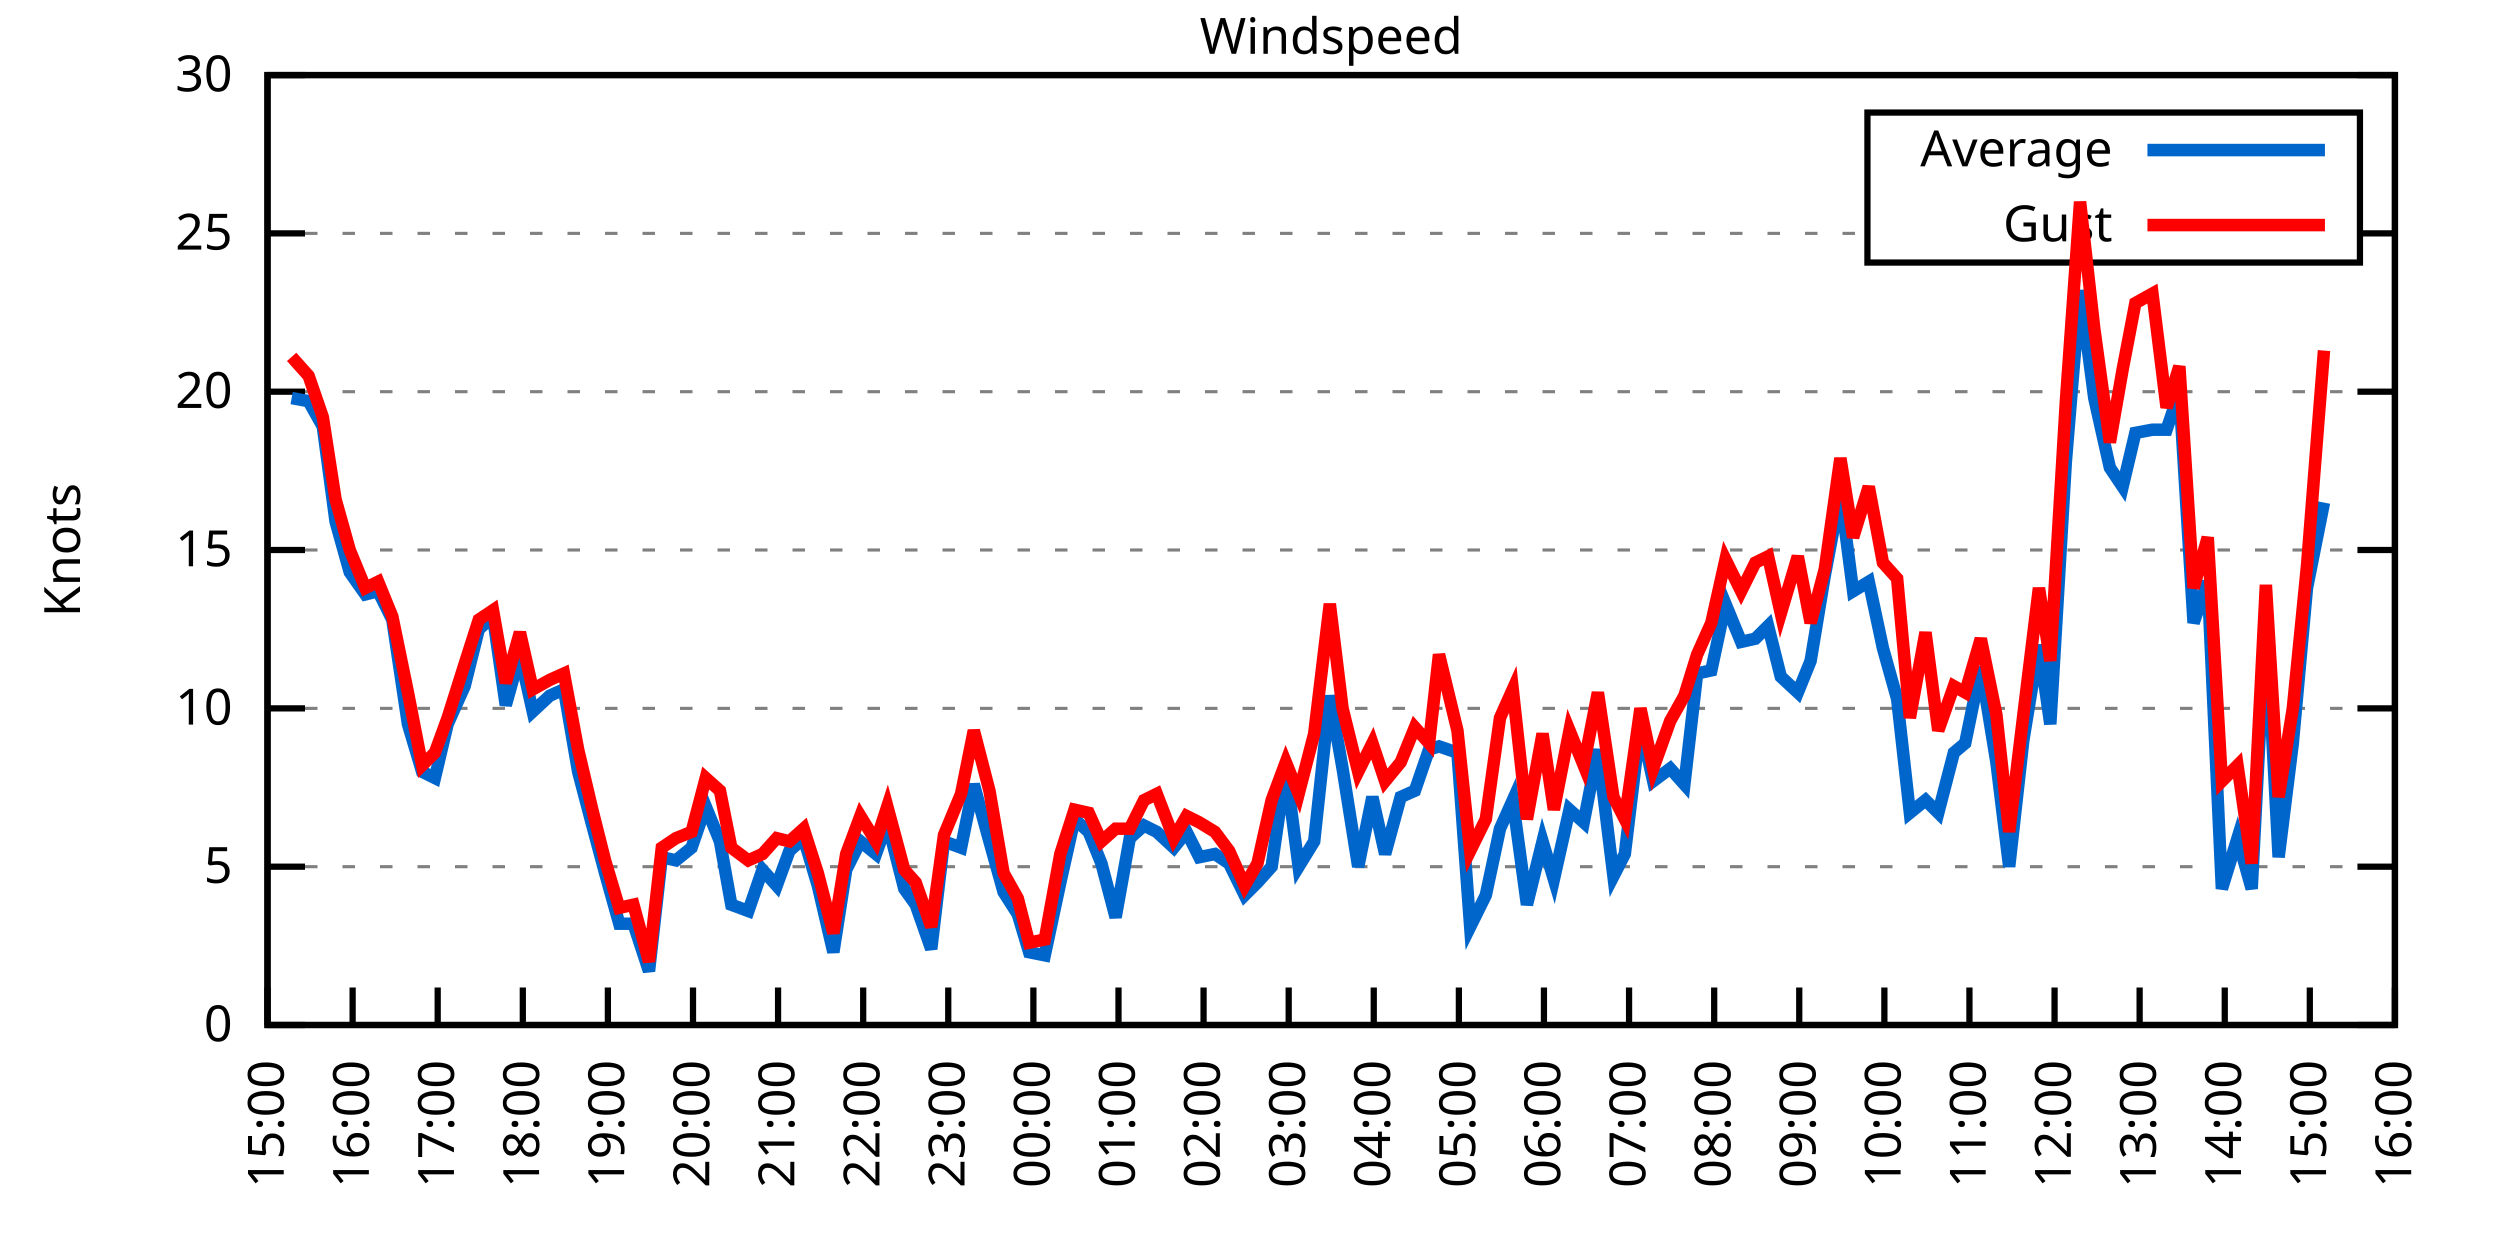
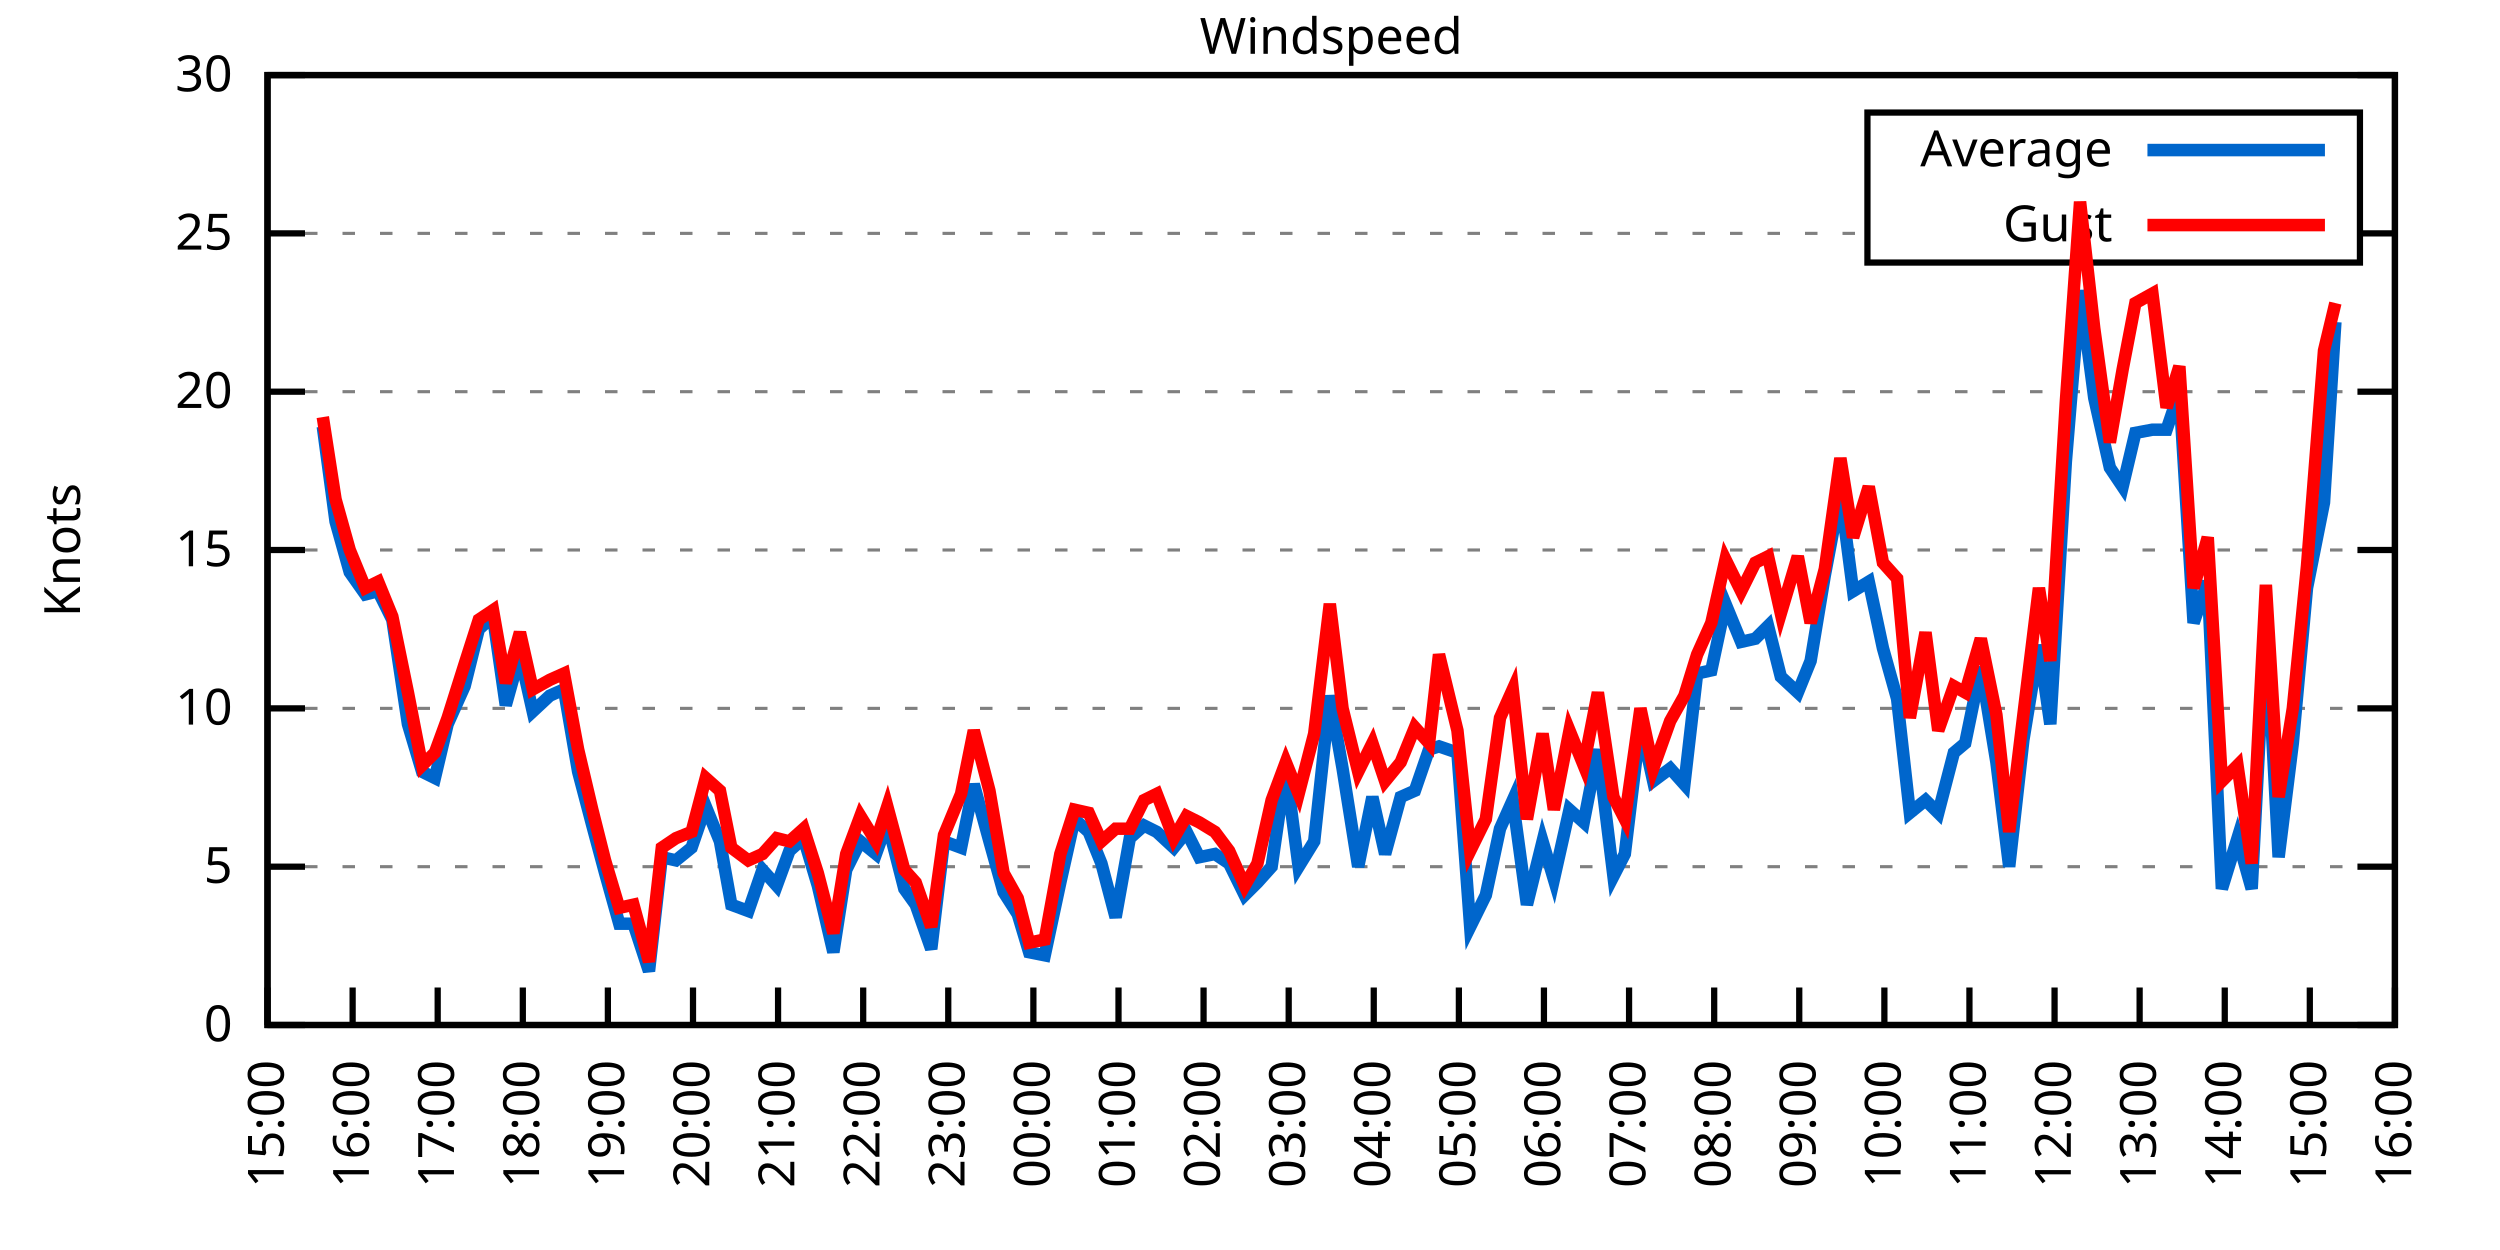
<svg xmlns="http://www.w3.org/2000/svg" xmlns:xlink="http://www.w3.org/1999/xlink" width="400" height="200" viewBox="0 0 400 200">
  <g id="gnuplot_canvas">
    <rect x="0" y="0" width="400" height="200" fill="none" />
    <defs>
      <circle id="gpDot" r="0.5" stroke-width="0.5" stroke="currentColor" />
      <path id="gpPt0" stroke-width="0.333" stroke="currentColor" d="M-1,0 h2 M0,-1 v2" />
      <path id="gpPt1" stroke-width="0.333" stroke="currentColor" d="M-1,-1 L1,1 M1,-1 L-1,1" />
      <path id="gpPt2" stroke-width="0.333" stroke="currentColor" d="M-1,0 L1,0 M0,-1 L0,1 M-1,-1 L1,1 M-1,1 L1,-1" />
      <rect id="gpPt3" stroke-width="0.333" stroke="currentColor" x="-1" y="-1" width="2" height="2" />
      <rect id="gpPt4" stroke-width="0.333" stroke="currentColor" fill="currentColor" x="-1" y="-1" width="2" height="2" />
      <circle id="gpPt5" stroke-width="0.333" stroke="currentColor" cx="0" cy="0" r="1" />
      <use xlink:href="#gpPt5" id="gpPt6" fill="currentColor" stroke="none" />
      <path id="gpPt7" stroke-width="0.333" stroke="currentColor" d="M0,-1.33 L-1.33,0.67 L1.33,0.67 z" />
      <use xlink:href="#gpPt7" id="gpPt8" fill="currentColor" stroke="none" />
      <use xlink:href="#gpPt7" id="gpPt9" stroke="currentColor" transform="rotate(180)" />
      <use xlink:href="#gpPt9" id="gpPt10" fill="currentColor" stroke="none" />
      <use xlink:href="#gpPt3" id="gpPt11" stroke="currentColor" transform="rotate(45)" />
      <use xlink:href="#gpPt11" id="gpPt12" fill="currentColor" stroke="none" />
      <path id="gpPt13" stroke-width="0.333" stroke="currentColor" d="M0,1.330 L1.265,0.411 L0.782,-1.067 L-0.782,-1.076 L-1.265,0.411 z" />
      <use xlink:href="#gpPt13" id="gpPt14" fill="currentColor" stroke="none" />
      <filter id="textbox" filterUnits="objectBoundingBox" x="0" y="0" height="1" width="1">
        <feFlood flood-color="white" flood-opacity="1" result="bgnd" />
        <feComposite in="SourceGraphic" in2="bgnd" operator="atop" />
      </filter>
      <filter id="greybox" filterUnits="objectBoundingBox" x="0" y="0" height="1" width="1">
        <feFlood flood-color="lightgrey" flood-opacity="1" result="grey" />
        <feComposite in="SourceGraphic" in2="grey" operator="atop" />
      </filter>
    </defs>
    <g fill="none" color="white" stroke="currentColor" stroke-width="1.00" stroke-linecap="butt" stroke-linejoin="miter">
</g>
    <g fill="none" color="black" stroke="currentColor" stroke-width="1.00" stroke-linecap="butt" stroke-linejoin="miter">
      <g stroke="none" shape-rendering="crispEdges">
        <polygon fill="rgb(255, 255, 255)" points="42.80,164.00 383.18,164.00 383.18,12.02 42.80,12.02 " />
      </g>
    </g>
    <g fill="none" color="black" stroke="currentColor" stroke-width="1.00" stroke-linecap="butt" stroke-linejoin="miter">
</g>
    <g fill="none" color="black" stroke="black" stroke-width="0.50" stroke-linecap="butt" stroke-linejoin="miter">
</g>
    <g fill="none" color="gray" stroke="currentColor" stroke-width="0.50" stroke-linecap="butt" stroke-linejoin="miter">
      <path stroke="gray" stroke-dasharray="2,4" class="gridline" d="M42.80,164.00 L383.19,164.00  " />
    </g>
    <g fill="none" color="gray" stroke="gray" stroke-width="1.00" stroke-linecap="butt" stroke-linejoin="miter">
</g>
    <g fill="none" color="black" stroke="currentColor" stroke-width="1.00" stroke-linecap="butt" stroke-linejoin="miter">
      <path stroke="black" d="M42.80,164.00 L48.80,164.00 M383.19,164.00 L377.19,164.00  " />
      <g transform="translate(37.20,166.60)" stroke="none" fill="black" font-family="Sans" font-size="8.00" text-anchor="end">
        <text>
          <tspan font-family="Sans"> 0</tspan>
        </text>
      </g>
    </g>
    <g fill="none" color="black" stroke="currentColor" stroke-width="1.00" stroke-linecap="butt" stroke-linejoin="miter">
</g>
    <g fill="none" color="black" stroke="black" stroke-width="0.50" stroke-linecap="butt" stroke-linejoin="miter">
</g>
    <g fill="none" color="gray" stroke="currentColor" stroke-width="0.50" stroke-linecap="butt" stroke-linejoin="miter">
      <path stroke="gray" stroke-dasharray="2,4" class="gridline" d="M42.80,138.67 L383.19,138.67  " />
    </g>
    <g fill="none" color="gray" stroke="gray" stroke-width="1.00" stroke-linecap="butt" stroke-linejoin="miter">
</g>
    <g fill="none" color="black" stroke="currentColor" stroke-width="1.00" stroke-linecap="butt" stroke-linejoin="miter">
      <path stroke="black" d="M42.80,138.67 L48.80,138.67 M383.19,138.67 L377.19,138.67  " />
      <g transform="translate(37.20,141.27)" stroke="none" fill="black" font-family="Sans" font-size="8.00" text-anchor="end">
        <text>
          <tspan font-family="Sans"> 5</tspan>
        </text>
      </g>
    </g>
    <g fill="none" color="black" stroke="currentColor" stroke-width="1.00" stroke-linecap="butt" stroke-linejoin="miter">
</g>
    <g fill="none" color="black" stroke="black" stroke-width="0.50" stroke-linecap="butt" stroke-linejoin="miter">
</g>
    <g fill="none" color="gray" stroke="currentColor" stroke-width="0.50" stroke-linecap="butt" stroke-linejoin="miter">
      <path stroke="gray" stroke-dasharray="2,4" class="gridline" d="M42.80,113.34 L383.19,113.34  " />
    </g>
    <g fill="none" color="gray" stroke="gray" stroke-width="1.00" stroke-linecap="butt" stroke-linejoin="miter">
</g>
    <g fill="none" color="black" stroke="currentColor" stroke-width="1.00" stroke-linecap="butt" stroke-linejoin="miter">
      <path stroke="black" d="M42.80,113.34 L48.80,113.34 M383.19,113.34 L377.19,113.34  " />
      <g transform="translate(37.20,115.94)" stroke="none" fill="black" font-family="Sans" font-size="8.00" text-anchor="end">
        <text>
          <tspan font-family="Sans"> 10</tspan>
        </text>
      </g>
    </g>
    <g fill="none" color="black" stroke="currentColor" stroke-width="1.00" stroke-linecap="butt" stroke-linejoin="miter">
</g>
    <g fill="none" color="black" stroke="black" stroke-width="0.50" stroke-linecap="butt" stroke-linejoin="miter">
</g>
    <g fill="none" color="gray" stroke="currentColor" stroke-width="0.50" stroke-linecap="butt" stroke-linejoin="miter">
      <path stroke="gray" stroke-dasharray="2,4" class="gridline" d="M42.80,88.00 L383.19,88.00  " />
    </g>
    <g fill="none" color="gray" stroke="gray" stroke-width="1.00" stroke-linecap="butt" stroke-linejoin="miter">
</g>
    <g fill="none" color="black" stroke="currentColor" stroke-width="1.00" stroke-linecap="butt" stroke-linejoin="miter">
      <path stroke="black" d="M42.80,88.00 L48.80,88.00 M383.19,88.00 L377.19,88.00  " />
      <g transform="translate(37.20,90.60)" stroke="none" fill="black" font-family="Sans" font-size="8.00" text-anchor="end">
        <text>
          <tspan font-family="Sans"> 15</tspan>
        </text>
      </g>
    </g>
    <g fill="none" color="black" stroke="currentColor" stroke-width="1.00" stroke-linecap="butt" stroke-linejoin="miter">
</g>
    <g fill="none" color="black" stroke="black" stroke-width="0.50" stroke-linecap="butt" stroke-linejoin="miter">
</g>
    <g fill="none" color="gray" stroke="currentColor" stroke-width="0.50" stroke-linecap="butt" stroke-linejoin="miter">
      <path stroke="gray" stroke-dasharray="2,4" class="gridline" d="M42.80,62.67 L383.19,62.67  " />
    </g>
    <g fill="none" color="gray" stroke="gray" stroke-width="1.00" stroke-linecap="butt" stroke-linejoin="miter">
</g>
    <g fill="none" color="black" stroke="currentColor" stroke-width="1.00" stroke-linecap="butt" stroke-linejoin="miter">
      <path stroke="black" d="M42.80,62.67 L48.80,62.67 M383.19,62.67 L377.19,62.67  " />
      <g transform="translate(37.20,65.27)" stroke="none" fill="black" font-family="Sans" font-size="8.00" text-anchor="end">
        <text>
          <tspan font-family="Sans"> 20</tspan>
        </text>
      </g>
    </g>
    <g fill="none" color="black" stroke="currentColor" stroke-width="1.00" stroke-linecap="butt" stroke-linejoin="miter">
</g>
    <g fill="none" color="black" stroke="black" stroke-width="0.50" stroke-linecap="butt" stroke-linejoin="miter">
</g>
    <g fill="none" color="gray" stroke="currentColor" stroke-width="0.50" stroke-linecap="butt" stroke-linejoin="miter">
      <path stroke="gray" stroke-dasharray="2,4" class="gridline" d="M42.80,37.34 L298.79,37.34 M377.59,37.34 L383.19,37.34  " />
    </g>
    <g fill="none" color="gray" stroke="gray" stroke-width="1.00" stroke-linecap="butt" stroke-linejoin="miter">
</g>
    <g fill="none" color="black" stroke="currentColor" stroke-width="1.00" stroke-linecap="butt" stroke-linejoin="miter">
      <path stroke="black" d="M42.80,37.34 L48.80,37.34 M383.19,37.34 L377.19,37.34  " />
      <g transform="translate(37.20,39.94)" stroke="none" fill="black" font-family="Sans" font-size="8.00" text-anchor="end">
        <text>
          <tspan font-family="Sans"> 25</tspan>
        </text>
      </g>
    </g>
    <g fill="none" color="black" stroke="currentColor" stroke-width="1.00" stroke-linecap="butt" stroke-linejoin="miter">
</g>
    <g fill="none" color="black" stroke="black" stroke-width="0.50" stroke-linecap="butt" stroke-linejoin="miter">
</g>
    <g fill="none" color="gray" stroke="currentColor" stroke-width="0.50" stroke-linecap="butt" stroke-linejoin="miter">
      <path stroke="gray" stroke-dasharray="2,4" class="gridline" d="M42.80,12.01 L383.19,12.01  " />
    </g>
    <g fill="none" color="gray" stroke="gray" stroke-width="1.00" stroke-linecap="butt" stroke-linejoin="miter">
</g>
    <g fill="none" color="black" stroke="currentColor" stroke-width="1.00" stroke-linecap="butt" stroke-linejoin="miter">
      <path stroke="black" d="M42.80,12.01 L48.80,12.01 M383.19,12.01 L377.19,12.01  " />
      <g transform="translate(37.20,14.61)" stroke="none" fill="black" font-family="Sans" font-size="8.00" text-anchor="end">
        <text>
          <tspan font-family="Sans"> 30</tspan>
        </text>
      </g>
    </g>
    <g fill="none" color="black" stroke="currentColor" stroke-width="1.00" stroke-linecap="butt" stroke-linejoin="miter">
      <path stroke="black" d="M42.80,164.00 L42.80,158.00  " />
      <g transform="translate(45.40,169.60) rotate(270.00)" stroke="none" fill="black" font-family="Sans" font-size="8.00" text-anchor="end">
        <text>
          <tspan font-family="Sans">15:00</tspan>
        </text>
      </g>
    </g>
    <g fill="none" color="black" stroke="currentColor" stroke-width="1.00" stroke-linecap="butt" stroke-linejoin="miter">
      <path stroke="black" d="M56.42,164.00 L56.42,158.00  " />
      <g transform="translate(59.02,169.60) rotate(270.00)" stroke="none" fill="black" font-family="Sans" font-size="8.00" text-anchor="end">
        <text>
          <tspan font-family="Sans">16:00</tspan>
        </text>
      </g>
    </g>
    <g fill="none" color="black" stroke="currentColor" stroke-width="1.00" stroke-linecap="butt" stroke-linejoin="miter">
      <path stroke="black" d="M70.03,164.00 L70.03,158.00  " />
      <g transform="translate(72.63,169.60) rotate(270.00)" stroke="none" fill="black" font-family="Sans" font-size="8.00" text-anchor="end">
        <text>
          <tspan font-family="Sans">17:00</tspan>
        </text>
      </g>
    </g>
    <g fill="none" color="black" stroke="currentColor" stroke-width="1.00" stroke-linecap="butt" stroke-linejoin="miter">
      <path stroke="black" d="M83.65,164.00 L83.65,158.00  " />
      <g transform="translate(86.25,169.60) rotate(270.00)" stroke="none" fill="black" font-family="Sans" font-size="8.00" text-anchor="end">
        <text>
          <tspan font-family="Sans">18:00</tspan>
        </text>
      </g>
    </g>
    <g fill="none" color="black" stroke="currentColor" stroke-width="1.00" stroke-linecap="butt" stroke-linejoin="miter">
      <path stroke="black" d="M97.26,164.00 L97.26,158.00  " />
      <g transform="translate(99.86,169.60) rotate(270.00)" stroke="none" fill="black" font-family="Sans" font-size="8.00" text-anchor="end">
        <text>
          <tspan font-family="Sans">19:00</tspan>
        </text>
      </g>
    </g>
    <g fill="none" color="black" stroke="currentColor" stroke-width="1.00" stroke-linecap="butt" stroke-linejoin="miter">
      <path stroke="black" d="M110.88,164.00 L110.88,158.00  " />
      <g transform="translate(113.48,169.60) rotate(270.00)" stroke="none" fill="black" font-family="Sans" font-size="8.00" text-anchor="end">
        <text>
          <tspan font-family="Sans">20:00</tspan>
        </text>
      </g>
    </g>
    <g fill="none" color="black" stroke="currentColor" stroke-width="1.00" stroke-linecap="butt" stroke-linejoin="miter">
      <path stroke="black" d="M124.49,164.00 L124.49,158.00  " />
      <g transform="translate(127.09,169.60) rotate(270.00)" stroke="none" fill="black" font-family="Sans" font-size="8.00" text-anchor="end">
        <text>
          <tspan font-family="Sans">21:00</tspan>
        </text>
      </g>
    </g>
    <g fill="none" color="black" stroke="currentColor" stroke-width="1.00" stroke-linecap="butt" stroke-linejoin="miter">
      <path stroke="black" d="M138.11,164.00 L138.11,158.00  " />
      <g transform="translate(140.71,169.60) rotate(270.00)" stroke="none" fill="black" font-family="Sans" font-size="8.00" text-anchor="end">
        <text>
          <tspan font-family="Sans">22:00</tspan>
        </text>
      </g>
    </g>
    <g fill="none" color="black" stroke="currentColor" stroke-width="1.00" stroke-linecap="butt" stroke-linejoin="miter">
      <path stroke="black" d="M151.72,164.00 L151.72,158.00  " />
      <g transform="translate(154.32,169.60) rotate(270.00)" stroke="none" fill="black" font-family="Sans" font-size="8.00" text-anchor="end">
        <text>
          <tspan font-family="Sans">23:00</tspan>
        </text>
      </g>
    </g>
    <g fill="none" color="black" stroke="currentColor" stroke-width="1.00" stroke-linecap="butt" stroke-linejoin="miter">
      <path stroke="black" d="M165.34,164.00 L165.34,158.00  " />
      <g transform="translate(167.94,169.60) rotate(270.00)" stroke="none" fill="black" font-family="Sans" font-size="8.00" text-anchor="end">
        <text>
          <tspan font-family="Sans">00:00</tspan>
        </text>
      </g>
    </g>
    <g fill="none" color="black" stroke="currentColor" stroke-width="1.00" stroke-linecap="butt" stroke-linejoin="miter">
      <path stroke="black" d="M178.96,164.00 L178.96,158.00  " />
      <g transform="translate(181.56,169.60) rotate(270.00)" stroke="none" fill="black" font-family="Sans" font-size="8.00" text-anchor="end">
        <text>
          <tspan font-family="Sans">01:00</tspan>
        </text>
      </g>
    </g>
    <g fill="none" color="black" stroke="currentColor" stroke-width="1.00" stroke-linecap="butt" stroke-linejoin="miter">
      <path stroke="black" d="M192.57,164.00 L192.57,158.00  " />
      <g transform="translate(195.17,169.60) rotate(270.00)" stroke="none" fill="black" font-family="Sans" font-size="8.00" text-anchor="end">
        <text>
          <tspan font-family="Sans">02:00</tspan>
        </text>
      </g>
    </g>
    <g fill="none" color="black" stroke="currentColor" stroke-width="1.00" stroke-linecap="butt" stroke-linejoin="miter">
      <path stroke="black" d="M206.19,164.00 L206.19,158.00  " />
      <g transform="translate(208.79,169.60) rotate(270.00)" stroke="none" fill="black" font-family="Sans" font-size="8.00" text-anchor="end">
        <text>
          <tspan font-family="Sans">03:00</tspan>
        </text>
      </g>
    </g>
    <g fill="none" color="black" stroke="currentColor" stroke-width="1.00" stroke-linecap="butt" stroke-linejoin="miter">
      <path stroke="black" d="M219.80,164.00 L219.80,158.00  " />
      <g transform="translate(222.40,169.60) rotate(270.00)" stroke="none" fill="black" font-family="Sans" font-size="8.00" text-anchor="end">
        <text>
          <tspan font-family="Sans">04:00</tspan>
        </text>
      </g>
    </g>
    <g fill="none" color="black" stroke="currentColor" stroke-width="1.00" stroke-linecap="butt" stroke-linejoin="miter">
      <path stroke="black" d="M233.42,164.00 L233.42,158.00  " />
      <g transform="translate(236.02,169.60) rotate(270.00)" stroke="none" fill="black" font-family="Sans" font-size="8.00" text-anchor="end">
        <text>
          <tspan font-family="Sans">05:00</tspan>
        </text>
      </g>
    </g>
    <g fill="none" color="black" stroke="currentColor" stroke-width="1.00" stroke-linecap="butt" stroke-linejoin="miter">
      <path stroke="black" d="M247.03,164.00 L247.03,158.00  " />
      <g transform="translate(249.63,169.60) rotate(270.00)" stroke="none" fill="black" font-family="Sans" font-size="8.00" text-anchor="end">
        <text>
          <tspan font-family="Sans">06:00</tspan>
        </text>
      </g>
    </g>
    <g fill="none" color="black" stroke="currentColor" stroke-width="1.00" stroke-linecap="butt" stroke-linejoin="miter">
      <path stroke="black" d="M260.65,164.00 L260.65,158.00  " />
      <g transform="translate(263.25,169.60) rotate(270.00)" stroke="none" fill="black" font-family="Sans" font-size="8.00" text-anchor="end">
        <text>
          <tspan font-family="Sans">07:00</tspan>
        </text>
      </g>
    </g>
    <g fill="none" color="black" stroke="currentColor" stroke-width="1.00" stroke-linecap="butt" stroke-linejoin="miter">
      <path stroke="black" d="M274.27,164.00 L274.27,158.00  " />
      <g transform="translate(276.87,169.60) rotate(270.00)" stroke="none" fill="black" font-family="Sans" font-size="8.00" text-anchor="end">
        <text>
          <tspan font-family="Sans">08:00</tspan>
        </text>
      </g>
    </g>
    <g fill="none" color="black" stroke="currentColor" stroke-width="1.00" stroke-linecap="butt" stroke-linejoin="miter">
      <path stroke="black" d="M287.88,164.00 L287.88,158.00  " />
      <g transform="translate(290.48,169.60) rotate(270.00)" stroke="none" fill="black" font-family="Sans" font-size="8.00" text-anchor="end">
        <text>
          <tspan font-family="Sans">09:00</tspan>
        </text>
      </g>
    </g>
    <g fill="none" color="black" stroke="currentColor" stroke-width="1.00" stroke-linecap="butt" stroke-linejoin="miter">
      <path stroke="black" d="M301.50,164.00 L301.50,158.00  " />
      <g transform="translate(304.10,169.60) rotate(270.00)" stroke="none" fill="black" font-family="Sans" font-size="8.00" text-anchor="end">
        <text>
          <tspan font-family="Sans">10:00</tspan>
        </text>
      </g>
    </g>
    <g fill="none" color="black" stroke="currentColor" stroke-width="1.00" stroke-linecap="butt" stroke-linejoin="miter">
      <path stroke="black" d="M315.11,164.00 L315.11,158.00  " />
      <g transform="translate(317.71,169.60) rotate(270.00)" stroke="none" fill="black" font-family="Sans" font-size="8.00" text-anchor="end">
        <text>
          <tspan font-family="Sans">11:00</tspan>
        </text>
      </g>
    </g>
    <g fill="none" color="black" stroke="currentColor" stroke-width="1.00" stroke-linecap="butt" stroke-linejoin="miter">
      <path stroke="black" d="M328.73,164.00 L328.73,158.00  " />
      <g transform="translate(331.33,169.60) rotate(270.00)" stroke="none" fill="black" font-family="Sans" font-size="8.00" text-anchor="end">
        <text>
          <tspan font-family="Sans">12:00</tspan>
        </text>
      </g>
    </g>
    <g fill="none" color="black" stroke="currentColor" stroke-width="1.00" stroke-linecap="butt" stroke-linejoin="miter">
      <path stroke="black" d="M342.34,164.00 L342.34,158.00  " />
      <g transform="translate(344.94,169.60) rotate(270.00)" stroke="none" fill="black" font-family="Sans" font-size="8.00" text-anchor="end">
        <text>
          <tspan font-family="Sans">13:00</tspan>
        </text>
      </g>
    </g>
    <g fill="none" color="black" stroke="currentColor" stroke-width="1.00" stroke-linecap="butt" stroke-linejoin="miter">
      <path stroke="black" d="M355.96,164.00 L355.96,158.00  " />
      <g transform="translate(358.56,169.60) rotate(270.00)" stroke="none" fill="black" font-family="Sans" font-size="8.00" text-anchor="end">
        <text>
          <tspan font-family="Sans">14:00</tspan>
        </text>
      </g>
    </g>
    <g fill="none" color="black" stroke="currentColor" stroke-width="1.00" stroke-linecap="butt" stroke-linejoin="miter">
      <path stroke="black" d="M369.57,164.00 L369.57,158.00  " />
      <g transform="translate(372.17,169.60) rotate(270.00)" stroke="none" fill="black" font-family="Sans" font-size="8.00" text-anchor="end">
        <text>
          <tspan font-family="Sans">15:00</tspan>
        </text>
      </g>
    </g>
    <g fill="none" color="black" stroke="currentColor" stroke-width="1.00" stroke-linecap="butt" stroke-linejoin="miter">
      <path stroke="black" d="M383.19,164.00 L383.19,158.00  " />
      <g transform="translate(385.79,169.60) rotate(270.00)" stroke="none" fill="black" font-family="Sans" font-size="8.00" text-anchor="end">
        <text>
          <tspan font-family="Sans">16:00</tspan>
        </text>
      </g>
    </g>
    <g fill="none" color="black" stroke="currentColor" stroke-width="1.00" stroke-linecap="butt" stroke-linejoin="miter">
</g>
    <g fill="none" color="black" stroke="currentColor" stroke-width="1.00" stroke-linecap="butt" stroke-linejoin="miter">
      <path stroke="black" d="M42.80,12.01 L42.80,164.00 L383.19,164.00 L383.19,12.01 L42.80,12.01 Z  " />
    </g>
    <g fill="none" color="black" stroke="currentColor" stroke-width="1.00" stroke-linecap="butt" stroke-linejoin="miter">
</g>
    <g fill="none" color="black" stroke="currentColor" stroke-width="1.00" stroke-linecap="butt" stroke-linejoin="miter">
      <path stroke="black" d="M298.79,42.01 L298.79,18.01 L377.59,18.01 L377.59,42.01 L298.79,42.01 Z  " />
    </g>
    <g id="Windspeed_plot_1">
      <g fill="none" color="white" stroke="black" stroke-width="2.00" stroke-linecap="butt" stroke-linejoin="miter">
</g>
      <g fill="none" color="black" stroke="currentColor" stroke-width="2.00" stroke-linecap="butt" stroke-linejoin="miter">
        <g transform="translate(337.99,26.61)" stroke="none" fill="black" font-family="Sans" font-size="8.00" text-anchor="end">
          <text>
            <tspan font-family="Sans">Average</tspan>
          </text>
        </g>
      </g>
      <g fill="none" color="black" stroke="currentColor" stroke-width="2.00" stroke-linecap="butt" stroke-linejoin="miter">
-         <path stroke="rgb(  0, 102, 204)" d="M343.59,24.01 L371.99,24.01 M46.66,63.69 L49.38,64.19 L51.65,68.25 L53.69,83.45 L55.96,91.55 L58.46,95.10   L60.50,94.59 L62.77,99.15 L65.27,115.87 L67.54,123.47 L69.58,124.48 L71.62,115.87 L74.34,109.79 L76.61,100.67   L78.88,98.64 L80.92,112.83 L83.19,104.72 L85.24,113.84 L87.96,111.31 L90.23,110.30 L92.50,123.47 L94.77,132.08   L96.81,139.68 L99.08,147.79 L101.35,147.79 L103.84,155.39 L105.89,137.15 L108.15,137.66 L110.65,135.63 L112.92,129.04   L115.19,134.62 L117.01,144.75 L119.73,145.76 L122.00,139.17 L124.27,141.71 L126.31,136.14 L128.58,134.11 L130.85,141.71   L133.34,152.35 L135.39,139.17 L137.66,134.62 L140.15,136.64 L141.97,131.58 L144.69,142.21 L146.51,144.75 L149.00,151.84   L151.04,134.62 L153.77,135.63 L155.81,125.50 L158.31,134.62 L160.57,142.72 L162.84,146.27 L164.66,152.35 L167.16,152.85   L169.65,141.20 L171.92,131.07 L174.19,133.10 L176.23,138.16 L178.50,146.77 L180.77,134.11 L183.04,132.08 L185.08,133.10   L187.81,135.63 L189.85,133.10 L191.89,137.15 L194.39,136.64 L196.66,138.16 L199.15,143.23 L201.19,141.20 L203.46,138.67   L205.73,122.96 L207.78,138.67 L210.27,134.62 L212.77,111.31 L214.81,122.96 L217.31,138.67 L219.58,127.52 L221.62,136.64   L224.11,127.52 L226.38,126.51 L228.65,119.92 L230.24,119.42 L233.19,120.43 L235.23,148.29 L237.73,143.23 L240.00,132.59   L242.04,128.03 L244.31,144.75 L246.81,134.62 L248.62,140.69 L251.12,129.55 L253.39,131.58 L255.66,119.92 L258.15,140.19   L259.97,136.64 L262.47,115.87 L264.51,124.99 L267.23,122.96 L269.50,125.50 L271.54,107.76 L273.81,107.26 L276.08,96.62   L278.58,102.70 L280.85,102.19 L282.89,100.16 L284.93,108.27 L287.65,110.80 L289.70,105.74 L291.97,92.06 L294.46,78.89   L296.50,94.59 L299.00,93.07 L301.27,103.71 L303.54,111.82 L305.58,130.06 L308.08,128.03 L310.12,130.06 L312.62,120.43   L314.43,118.91 L316.93,106.75 L319.42,121.95 L321.47,138.67 L323.74,118.40 L326.23,103.20 L328.05,115.87 L330.54,73.82   L332.81,46.46 L335.08,63.69 L337.58,74.83 L339.62,77.87 L341.66,69.26 L344.39,68.75 L346.65,68.75 L348.70,62.67   L350.97,99.66 L353.24,93.07 L355.50,142.21 L358.00,134.11 L360.27,142.21 L362.54,98.64 L364.58,137.15 L366.85,118.91   L369.12,94.08 L371.84,80.41  " />
+         <path stroke="rgb(  0, 102, 204)" d="M343.59,24.01 L371.99,24.01 M51.65,68.25 L53.69,83.45 L55.96,91.55 L58.46,95.10 L60.50,94.59 L62.77,99.15   L65.27,115.87 L67.54,123.47 L69.58,124.48 L71.62,115.87 L74.34,109.79 L76.61,100.67 L78.88,98.64 L80.92,112.83   L83.19,104.72 L85.24,113.84 L87.96,111.31 L90.23,110.30 L92.50,123.47 L94.77,132.08 L96.81,139.68 L99.08,147.79   L101.35,147.79 L103.84,155.39 L105.89,137.15 L108.15,137.66 L110.65,135.63 L112.92,129.04 L115.19,134.62 L117.01,144.75   L119.73,145.76 L122.00,139.17 L124.27,141.71 L126.31,136.14 L128.58,134.11 L130.85,141.71 L133.34,152.35 L135.39,139.17   L137.66,134.62 L140.15,136.64 L141.97,131.58 L144.69,142.21 L146.51,144.75 L149.00,151.84 L151.04,134.62 L153.77,135.63   L155.81,125.50 L158.31,134.62 L160.57,142.72 L162.84,146.27 L164.66,152.35 L167.16,152.85 L169.65,141.20 L171.92,131.07   L174.19,133.10 L176.23,138.16 L178.50,146.77 L180.77,134.11 L183.04,132.08 L185.08,133.10 L187.81,135.63 L189.85,133.10   L191.89,137.15 L194.39,136.64 L196.66,138.16 L199.15,143.23 L201.19,141.20 L203.46,138.67 L205.73,122.96 L207.78,138.67   L210.27,134.62 L212.77,111.31 L214.81,122.96 L217.31,138.67 L219.58,127.52 L221.62,136.64 L224.11,127.52 L226.38,126.51   L228.65,119.92 L230.24,119.42 L233.19,120.43 L235.23,148.29 L237.73,143.23 L240.00,132.59 L242.04,128.03 L244.31,144.75   L246.81,134.62 L248.62,140.69 L251.12,129.55 L253.39,131.58 L255.66,119.92 L258.15,140.19 L259.97,136.64 L262.47,115.87   L264.51,124.99 L267.23,122.96 L269.50,125.50 L271.54,107.76 L273.81,107.26 L276.08,96.62 L278.58,102.70 L280.85,102.19   L282.89,100.16 L284.93,108.27 L287.65,110.80 L289.70,105.74 L291.97,92.06 L294.46,78.89 L296.50,94.59 L299.00,93.07   L301.27,103.71 L303.54,111.82 L305.58,130.06 L308.08,128.03 L310.12,130.06 L312.62,120.43 L314.43,118.91 L316.93,106.75   L319.42,121.95 L321.47,138.67 L323.74,118.40 L326.23,103.20 L328.05,115.87 L330.54,73.82 L332.81,46.46 L335.08,63.69   L337.58,74.83 L339.62,77.87 L341.66,69.26 L344.39,68.75 L346.65,68.75 L348.70,62.67 L350.97,99.66 L353.24,93.07   L355.50,142.21 L358.00,134.11 L360.27,142.21 L362.54,98.64 L364.58,137.15 L366.85,118.91 L369.12,94.08 L371.84,80.41   L373.66,51.53  " />
      </g>
    </g>
    <g id="Windspeed_plot_2">
      <g fill="none" color="black" stroke="currentColor" stroke-width="2.00" stroke-linecap="butt" stroke-linejoin="miter">
        <g transform="translate(337.99,38.61)" stroke="none" fill="black" font-family="Sans" font-size="8.00" text-anchor="end">
          <text>
            <tspan font-family="Sans">Gust</tspan>
          </text>
        </g>
      </g>
      <g fill="none" color="black" stroke="currentColor" stroke-width="2.00" stroke-linecap="butt" stroke-linejoin="miter">
-         <path stroke="rgb(255,   0,   0)" d="M343.59,36.01 L371.99,36.01 M46.66,57.10 L49.38,60.14 L51.65,66.73 L53.69,79.90 L55.96,88.00 L58.46,94.08   L60.50,93.07 L62.77,98.64 L65.27,110.80 L67.54,122.46 L69.58,120.43 L71.62,114.86 L74.34,106.24 L76.61,99.15   L78.88,97.63 L80.92,109.28 L83.19,101.18 L85.24,110.30 L87.96,108.78 L90.23,107.76 L92.50,119.92 L94.77,129.55   L96.81,137.66 L99.08,145.25 L101.35,144.75 L103.84,153.87 L105.89,135.63 L108.15,134.11 L110.65,133.10 L112.92,124.48   L115.19,126.51 L117.01,135.63 L119.73,137.66 L122.00,136.64 L124.27,134.11 L126.31,134.62 L128.58,132.59 L130.85,139.68   L133.34,149.31 L135.39,136.64 L137.66,130.56 L140.15,134.62 L141.97,129.04 L144.69,139.17 L146.51,141.20 L149.00,148.29   L151.04,133.60 L153.77,127.02 L155.81,116.88 L158.31,126.51 L160.57,139.68 L162.84,143.73 L164.66,150.83 L167.16,150.32   L169.65,136.64 L171.92,129.55 L174.19,130.06 L176.23,134.62 L178.50,132.59 L180.77,132.59 L183.04,128.03 L185.08,127.02   L187.81,134.11 L189.85,130.56 L191.89,131.58 L194.39,133.10 L196.66,136.14 L199.15,141.71 L201.19,138.16 L203.46,128.03   L205.73,121.95 L207.78,127.02 L210.27,117.39 L212.77,96.62 L214.81,113.34 L217.31,123.47 L219.58,118.91 L221.62,124.99   L224.11,121.95 L226.38,116.38 L228.65,118.91 L230.24,104.72 L233.19,116.88 L235.23,136.14 L237.73,131.07 L240.00,114.86   L242.04,110.30 L244.31,131.07 L246.81,117.39 L248.62,129.55 L251.12,116.88 L253.39,122.46 L255.66,110.80 L258.15,127.52   L259.97,131.07 L262.47,113.34 L264.51,122.96 L267.23,115.36 L269.50,111.31 L271.54,104.72 L273.81,99.66 L276.08,89.52   L278.58,94.59 L280.85,90.03 L282.89,89.02 L284.93,98.14 L287.65,89.02 L289.70,99.66 L291.97,91.04 L294.46,73.31   L296.50,85.98 L299.00,77.87 L301.27,90.03 L303.54,92.56 L305.58,114.86 L308.08,101.18 L310.12,116.88 L312.62,109.79   L314.43,110.80 L316.93,102.19 L319.42,114.35 L321.47,133.10 L323.74,114.35 L326.23,94.08 L328.05,105.74 L330.54,64.19   L332.81,32.28 L335.08,52.54 L337.58,70.78 L339.62,59.13 L341.66,48.49 L344.39,46.97 L346.65,65.21 L348.70,58.62   L350.97,94.08 L353.24,85.98 L355.50,124.99 L358.00,122.46 L360.27,138.16 L362.54,93.58 L364.58,127.52 L366.85,113.34   L369.12,90.54 L371.84,56.09  " />
+         <path stroke="rgb(255,   0,   0)" d="M343.59,36.01 L371.99,36.01 M51.65,66.73 L53.69,79.90 L55.96,88.00 L58.46,94.08 L60.50,93.07 L62.77,98.64   L65.27,110.80 L67.54,122.46 L69.58,120.43 L71.62,114.86 L74.34,106.24 L76.61,99.15 L78.88,97.63 L80.92,109.28   L83.19,101.18 L85.24,110.30 L87.96,108.78 L90.23,107.76 L92.50,119.92 L94.77,129.55 L96.81,137.66 L99.08,145.25   L101.35,144.75 L103.84,153.87 L105.89,135.63 L108.15,134.11 L110.65,133.10 L112.92,124.48 L115.19,126.51 L117.01,135.63   L119.73,137.66 L122.00,136.64 L124.27,134.11 L126.31,134.62 L128.58,132.59 L130.85,139.68 L133.34,149.31 L135.39,136.64   L137.66,130.56 L140.15,134.62 L141.97,129.04 L144.69,139.17 L146.51,141.20 L149.00,148.29 L151.04,133.60 L153.77,127.02   L155.81,116.88 L158.31,126.51 L160.57,139.68 L162.84,143.73 L164.66,150.83 L167.16,150.32 L169.65,136.64 L171.92,129.55   L174.19,130.06 L176.23,134.62 L178.50,132.59 L180.77,132.59 L183.04,128.03 L185.08,127.02 L187.81,134.11 L189.85,130.56   L191.89,131.58 L194.39,133.10 L196.66,136.14 L199.15,141.71 L201.19,138.16 L203.46,128.03 L205.73,121.95 L207.78,127.02   L210.27,117.39 L212.77,96.62 L214.81,113.34 L217.31,123.47 L219.58,118.91 L221.62,124.99 L224.11,121.95 L226.38,116.38   L228.65,118.91 L230.24,104.72 L233.19,116.88 L235.23,136.14 L237.73,131.07 L240.00,114.86 L242.04,110.30 L244.31,131.07   L246.81,117.39 L248.62,129.55 L251.12,116.88 L253.39,122.46 L255.66,110.80 L258.15,127.52 L259.97,131.07 L262.47,113.34   L264.51,122.96 L267.23,115.36 L269.50,111.31 L271.54,104.72 L273.81,99.66 L276.08,89.52 L278.58,94.59 L280.85,90.03   L282.89,89.02 L284.93,98.14 L287.65,89.02 L289.70,99.66 L291.97,91.04 L294.46,73.31 L296.50,85.98 L299.00,77.87   L301.27,90.03 L303.54,92.56 L305.58,114.86 L308.08,101.18 L310.12,116.88 L312.62,109.79 L314.43,110.80 L316.93,102.19   L319.42,114.35 L321.47,133.10 L323.74,114.35 L326.23,94.08 L328.05,105.74 L330.54,64.19 L332.81,32.28 L335.08,52.54   L337.58,70.78 L339.62,59.13 L341.66,48.49 L344.39,46.97 L346.65,65.21 L348.70,58.62 L350.97,94.08 L353.24,85.98   L355.50,124.99 L358.00,122.46 L360.27,138.16 L362.54,93.58 L364.58,127.52 L366.85,113.34 L369.12,90.54 L371.84,56.09   L373.66,48.49  " />
      </g>
    </g>
    <g fill="none" color="black" stroke="currentColor" stroke-width="2.00" stroke-linecap="butt" stroke-linejoin="miter">
</g>
    <g fill="none" color="black" stroke="black" stroke-width="1.00" stroke-linecap="butt" stroke-linejoin="miter">
</g>
    <g fill="none" color="black" stroke="currentColor" stroke-width="1.00" stroke-linecap="butt" stroke-linejoin="miter">
      <path stroke="black" d="M42.80,12.01 L42.80,164.00 L383.19,164.00 L383.19,12.01 L42.80,12.01 Z  " />
      <g transform="translate(12.80,88.01) rotate(270.00)" stroke="none" fill="black" font-family="Sans" font-size="8.00" text-anchor="middle">
        <text>
          <tspan font-family="Sans">Knots</tspan>
        </text>
      </g>
    </g>
    <g fill="none" color="black" stroke="currentColor" stroke-width="1.00" stroke-linecap="butt" stroke-linejoin="miter">
</g>
    <g fill="none" color="black" stroke="currentColor" stroke-width="1.00" stroke-linecap="butt" stroke-linejoin="miter">
      <g transform="translate(212.99,8.61)" stroke="none" fill="black" font-family="Sans" font-size="8.00" text-anchor="middle">
        <text>
          <tspan font-family="Sans">Windspeed</tspan>
        </text>
      </g>
    </g>
    <g fill="none" color="black" stroke="currentColor" stroke-width="1.00" stroke-linecap="butt" stroke-linejoin="miter">
</g>
  </g>
</svg>
